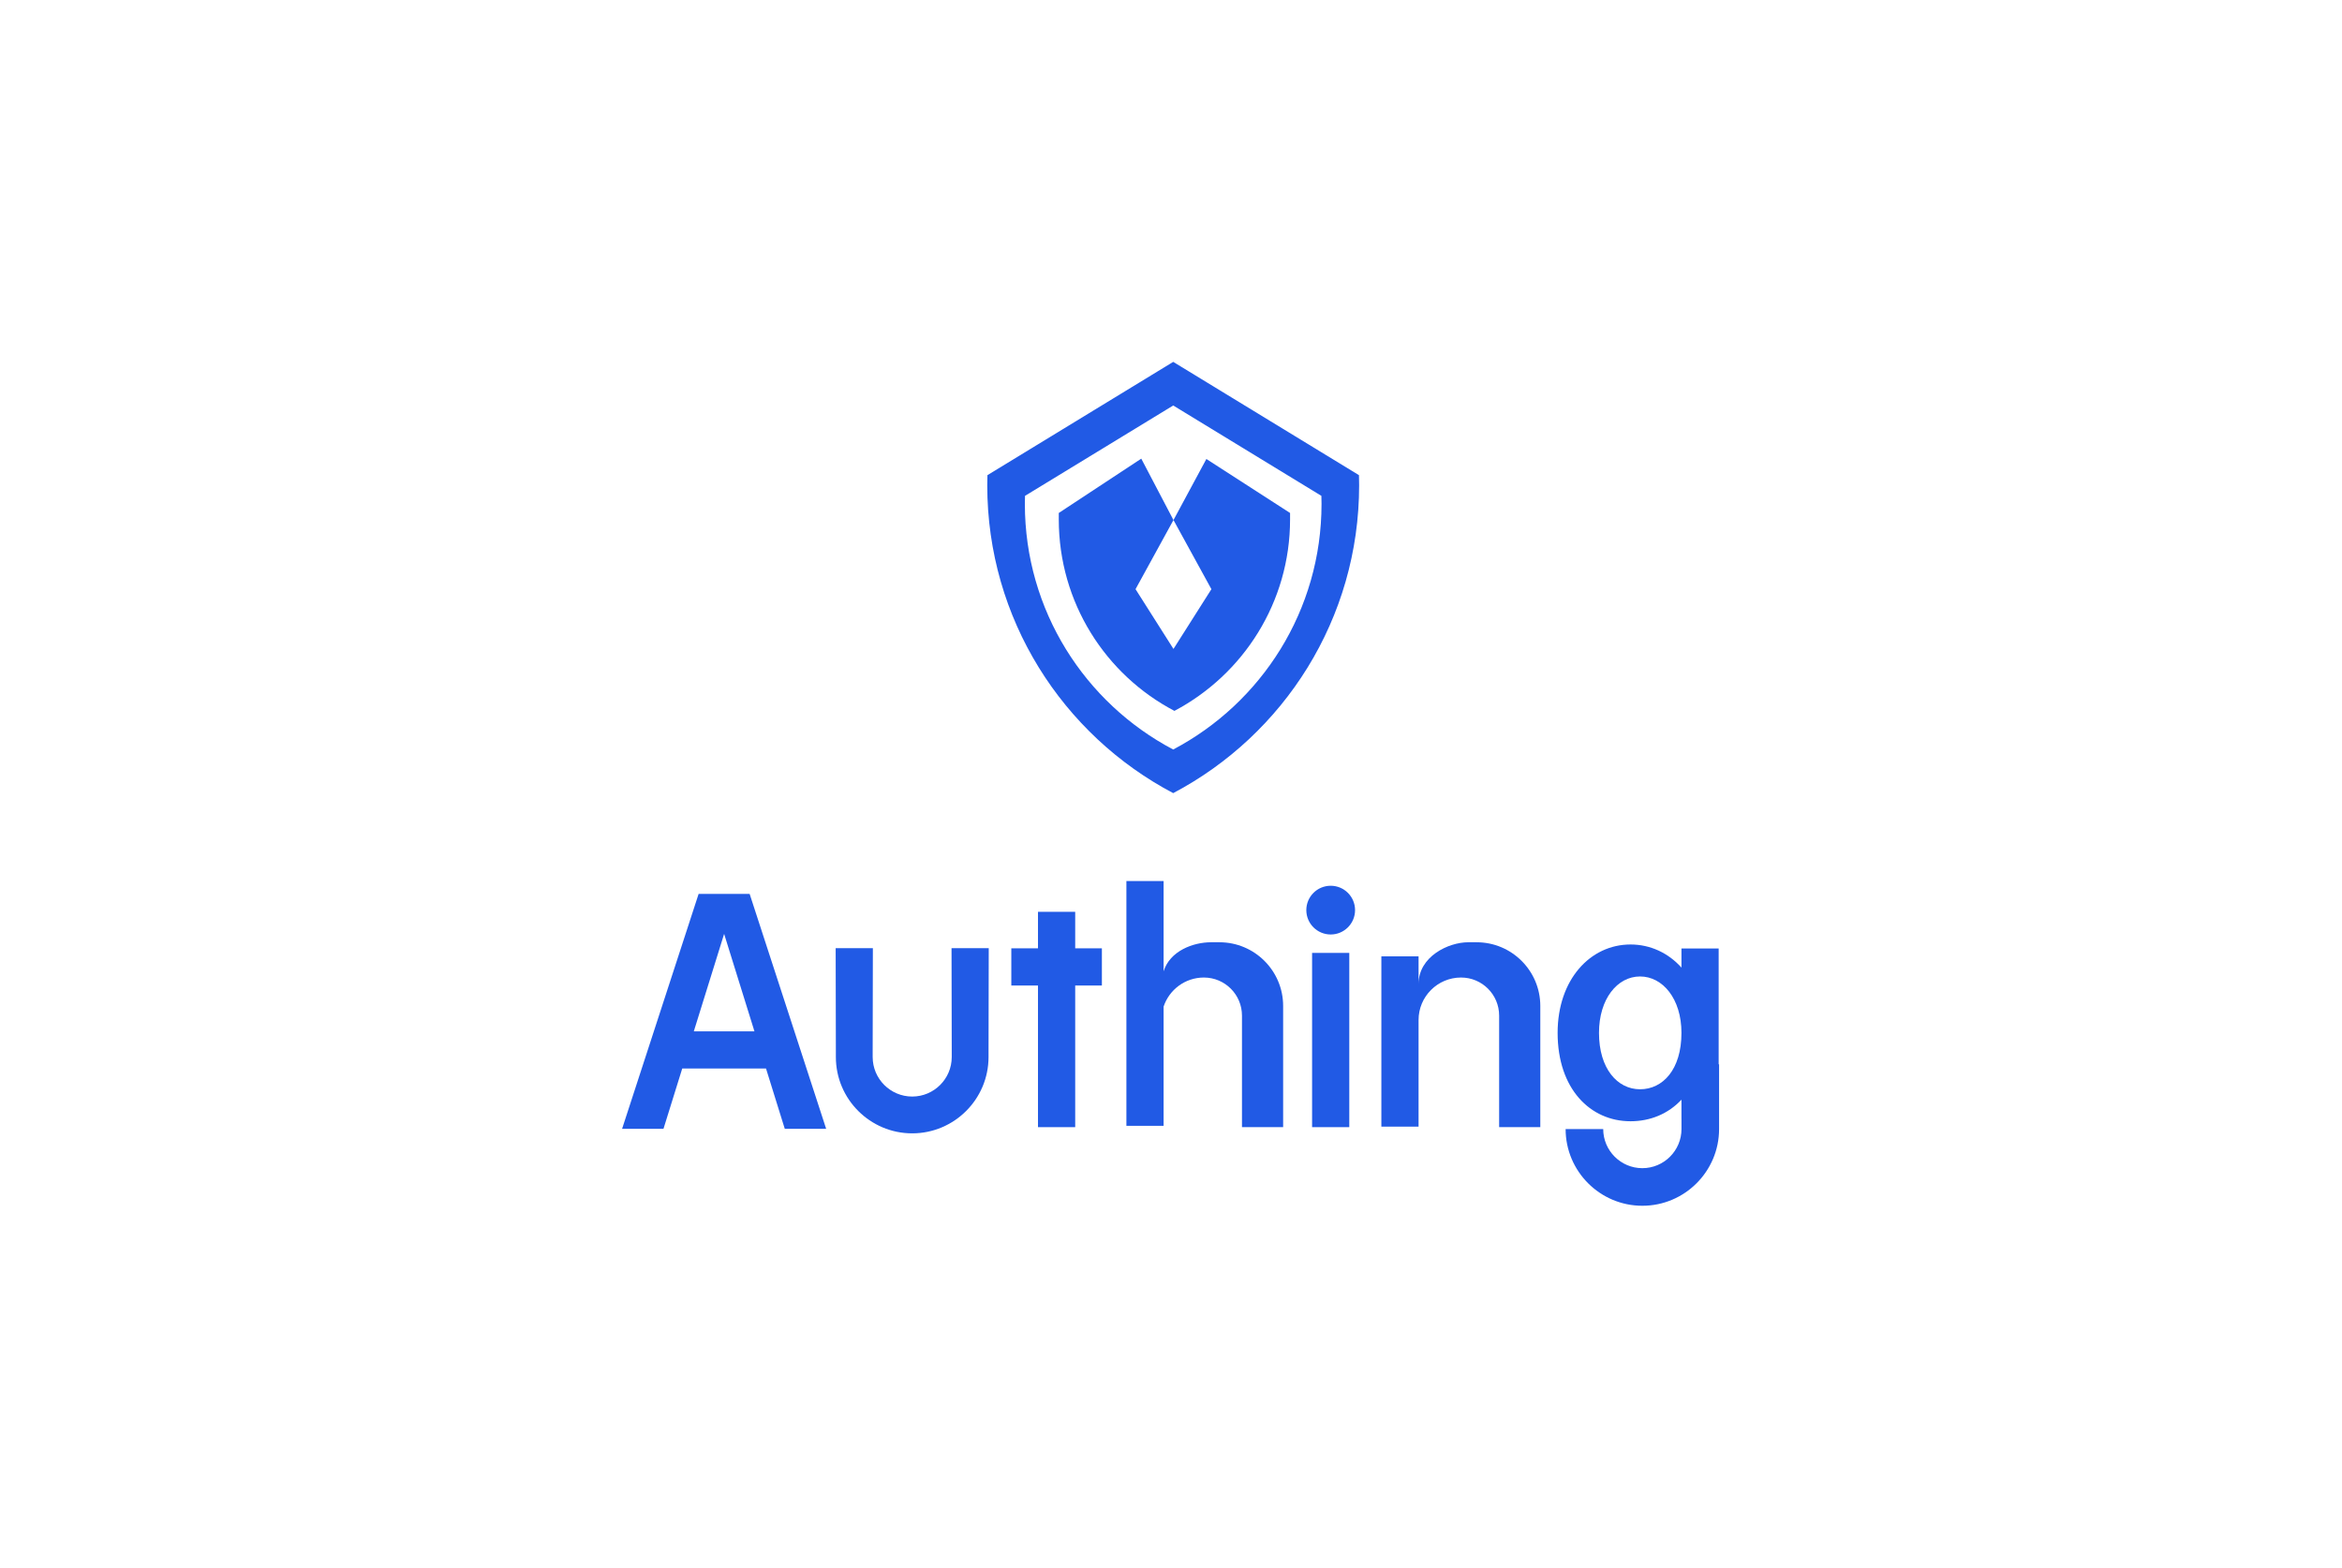
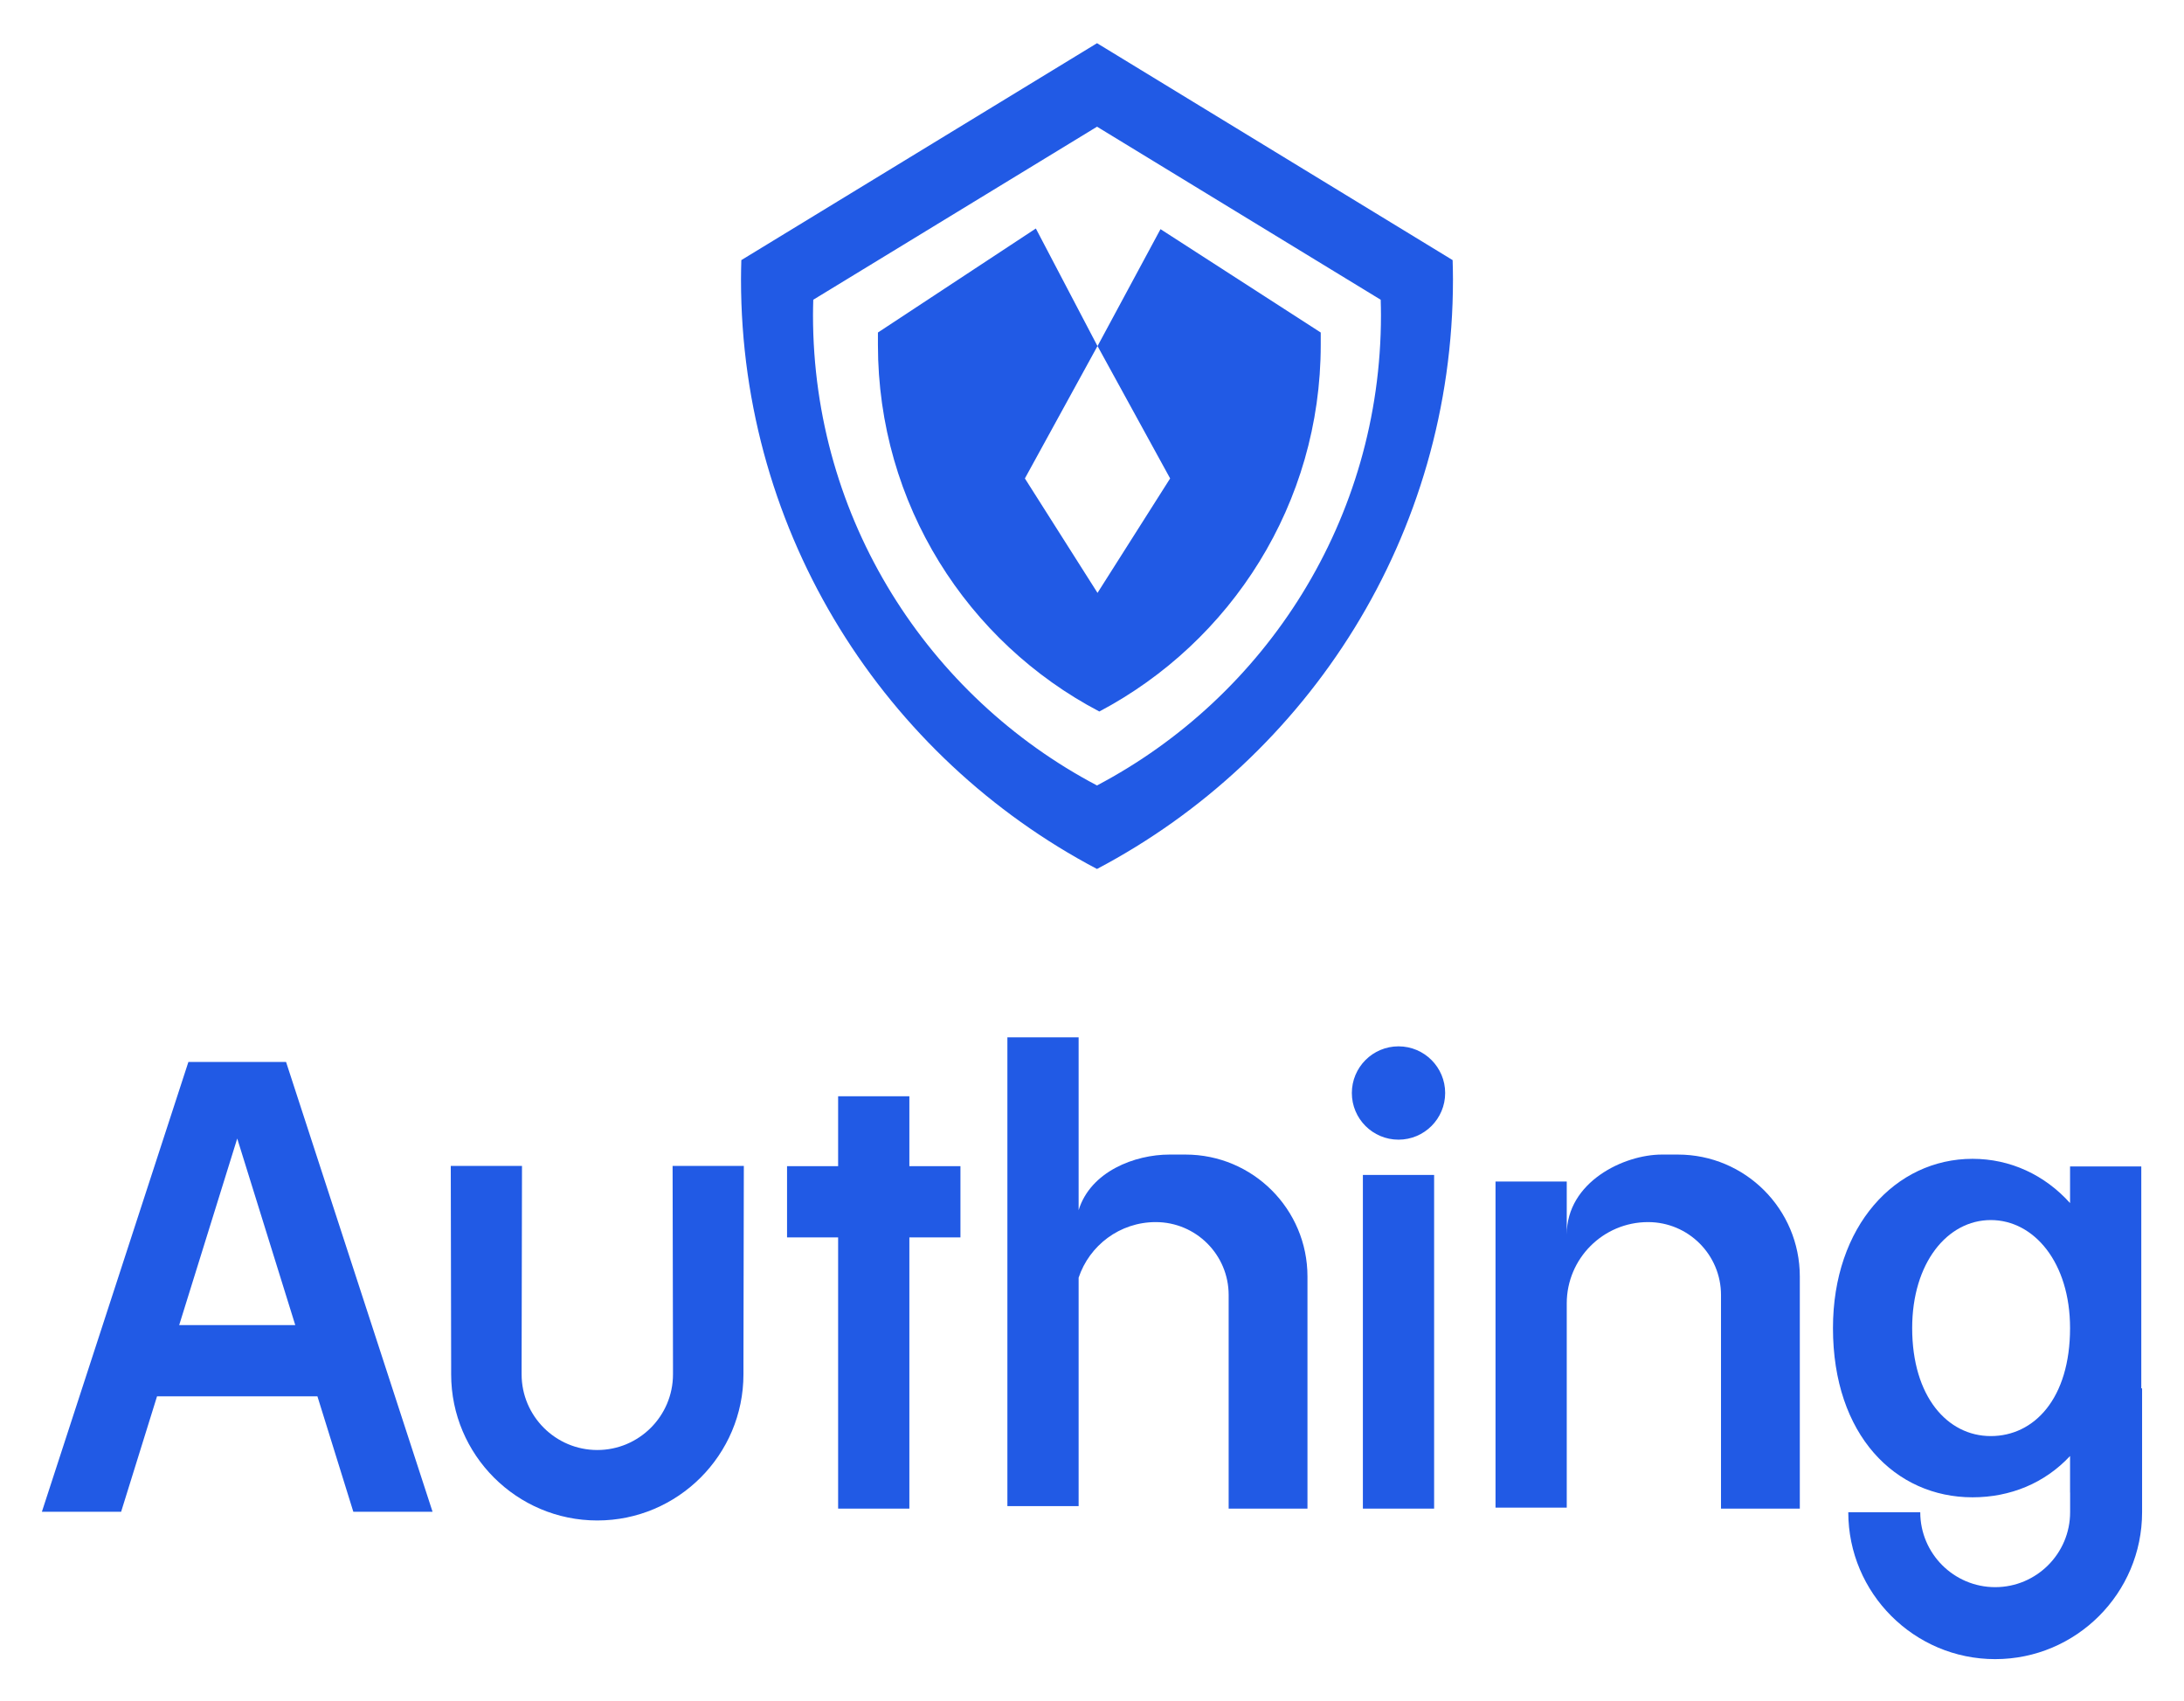
- <svg xmlns="http://www.w3.org/2000/svg" width="2891px" height="1935px" viewBox="0 0 2891 1935" version="1.1">
-   <g id="ym-1" stroke="none" stroke-width="1" fill="none" fill-rule="evenodd">
-     <g id="Authing" fill-rule="nonzero">
-       <rect id="jx" x="0" y="0" width="2891" height="1935" />
-       <g id="bz-2" transform="translate(767, 445)" fill="#215AE5">
-         <g id="bz-12bf-2" transform="translate(0.365529, 642.1938)">
-           <g id="bz-13" transform="translate(0.564433, 0.51156)">
-             <path d="M88.52,185.547 L125.946,65.242 L163.369,185.547 L88.52,185.547 Z M141.295,15.894 L110.593,15.894 L94.456,15.894 L1.04208702e-13,305.88 L51.086,305.88 L74.234,231.472 L177.657,231.472 L200.802,305.88 L251.889,305.88 L157.433,15.894 L141.295,15.894 Z" id="Fill-1" />
-             <polygon id="Fill-2" points="559.312 38.001 513.384 38.001 513.384 83.067 480.448 83.067 480.448 128.995 513.384 128.995 513.384 303.854 559.312 303.854 559.312 128.995 592.248 128.995 592.248 83.067 559.312 83.067" />
-             <polygon id="Fill-3" points="851.729 303.853 897.654 303.853 897.654 88.723 851.729 88.723" />
-             <path d="M406.908,210.819 L406.908,217.268 C406.908,244.177 385.016,266.069 358.107,266.069 C331.198,266.069 309.306,244.177 309.306,217.268 L309.306,210.819 L309.553,82.912 L263.628,82.912 L263.876,210.819 L263.876,217.268 C263.876,269.227 306.147,311.498 358.107,311.498 C410.063,311.498 452.335,269.227 452.335,217.268 L452.335,210.819 L452.585,82.912 L406.657,82.912 L406.908,210.819 Z" id="Fill-4" />
-             <path d="M1256.561,257.087 C1228.575,257.087 1205.889,231.554 1205.889,187.451 C1205.889,145.457 1228.575,117.815 1256.561,117.815 C1284.549,117.815 1307.684,145.317 1307.684,187.451 C1307.684,232.9 1284.549,257.087 1256.561,257.087 L1256.561,257.087 Z M1353.609,226.306 L1353.609,83.233 L1307.684,83.233 L1307.684,106.866 C1291.302,88.645 1269.091,78.334 1244.808,78.334 C1195.107,78.334 1154.82,121.65 1154.82,187.451 C1154.82,256.56 1195.107,296.568 1244.808,296.568 C1269.091,296.568 1291.302,287.495 1307.684,269.936 L1307.684,293.478 L1307.723,293.478 L1307.723,306.18 C1307.723,332.817 1286.049,354.491 1259.41,354.491 C1232.771,354.491 1211.099,332.817 1211.099,306.18 L1164.694,306.18 C1164.694,358.407 1207.181,400.896 1259.41,400.896 C1311.639,400.896 1354.129,358.407 1354.129,306.18 L1354.129,226.306 L1353.609,226.306 Z" id="Fill-6" />
-             <path d="M874.692,5.818 C858.079,5.818 844.61,19.287 844.61,35.902 C844.61,52.515 858.079,65.984 874.692,65.984 C891.307,65.984 904.777,52.515 904.777,35.902 C904.777,19.287 891.307,5.818 874.692,5.818" id="Fill-8" />
-             <path d="M1054.823,75.592 L1044.444,75.592 C1019.933,75.592 983.169,93.255 983.169,127.096 L983.169,92.97 L937.244,92.97 L937.244,303.218 L983.169,303.218 L983.169,171.566 C983.169,142.605 1006.65,119.126 1035.611,119.126 C1061.579,119.126 1082.63,140.177 1082.63,166.145 L1082.63,303.853 L1133.444,303.853 L1133.444,154.213 C1133.444,110.792 1098.242,75.592 1054.823,75.592" id="Fill-10" />
-             <path d="M737.374,75.592 L726.994,75.592 C704.72,75.592 676.165,86.428 668.444,111.429 L668.444,3.12626106e-13 L622.517,3.12626106e-13 L622.517,302.232 L668.444,302.232 L668.444,154.976 C675.391,134.153 695.005,119.126 718.16,119.126 C744.129,119.126 765.18,140.177 765.18,166.145 L765.18,303.853 L815.995,303.853 L815.995,154.213 C815.995,110.792 780.793,75.592 737.374,75.592" id="Fill-12" />
-           </g>
-         </g>
-         <g id="bz" transform="translate(450.0876, 0.774386)">
-           <g id="bz-11bf" transform="translate(0.79584, 0)">
-             <path d="M230.33,479.551 C121.462,422.192 47.227,307.942 47.227,176.335 C47.227,173.009 47.308,169.701 47.402,166.399 L230.359,54.832 L413.259,166.399 C413.351,169.701 413.434,173.009 413.434,176.335 C413.434,307.942 339.197,422.192 230.33,479.551 M459.637,140.842 L459.637,140.842 L230.359,0.991 L1.022,140.842 C0.904,144.985 0.804,149.13 0.804,153.3 C0.804,318.275 93.858,461.488 230.33,533.392 C366.801,461.488 459.855,318.275 459.855,153.3 C459.855,149.13 459.755,144.985 459.637,140.842" id="Fill-14" />
-             <path d="M271.282,120.881 L230.691,196.263 L277.494,281.603 L230.669,355.395 L183.847,281.603 L230.65,196.263 L190.912,120.464 L89.094,187.528 L89.094,195.458 C89.094,298.181 146.873,387.306 231.844,431.87 C316.817,386.929 374.596,297.804 374.596,195.458 C374.596,192.818 374.596,190.173 374.596,187.528 L271.282,120.881 Z" id="Fill-16" />
-           </g>
-         </g>
+ <svg xmlns="http://www.w3.org/2000/svg" role="img" viewBox="740.92 418.92 1408.16 1096.16">
+   <g fill-rule="nonzero" fill="none" stroke="none" stroke-width="1">
+     <path d="M0 0h2891v1935H0z" />
+     <g fill="#215AE5" transform="translate(767 445)">
+       <g transform="translate(.366 642.194) translate(.564 .512)">
+         <path d="M88.52 185.547l37.426-120.306 37.423 120.306H88.52zM141.295 15.894H94.456L0 305.88h51.086l23.148-74.408h103.423l23.145 74.408h51.086l-94.456-289.986h-16.137z" />
+         <path d="M559.312 38.001h-45.928v45.066h-32.936v45.928h32.936v174.859h45.928V128.995h32.936V83.067h-32.936z" />
+         <path d="M851.729 303.853h45.925V88.723h-45.925z" />
+         <path d="M406.908 210.819v6.449c0 26.909-21.892 48.801-48.801 48.801-26.909 0-48.801-21.892-48.801-48.801v-6.449l.248-127.907h-45.925l.248 127.907v6.449c0 51.959 42.271 94.231 94.231 94.231 51.957 0 94.228-42.271 94.228-94.231v-6.449l.25-127.907H406.658l.25 127.907z" />
+         <path d="M1256.561 257.087c-27.985 0-50.672-25.533-50.672-69.636 0-41.994 22.687-69.636 50.672-69.636 27.988 0 51.123 27.502 51.123 69.636 0 45.449-23.135 69.636-51.123 69.636zm97.048-30.781V83.233h-45.925v23.633c-16.382-18.221-38.593-28.532-62.876-28.532-49.701 0-89.988 43.316-89.988 109.117 0 69.109 40.287 109.117 89.988 109.117 24.283 0 46.494-9.073 62.876-26.632v23.542h.039v12.702c0 26.637-21.674 48.311-48.313 48.311-26.639 0-48.311-21.674-48.311-48.311h-46.405c0 52.227 42.487 94.716 94.716 94.716 52.229 0 94.718-42.489 94.718-94.716v-79.874h-.52z" />
+         <path d="M874.692 5.818c-16.613 0-30.082 13.469-30.082 30.084 0 16.613 13.469 30.082 30.082 30.082 16.615 0 30.084-13.469 30.084-30.082 0-16.615-13.469-30.084-30.084-30.084" />
+         <path d="M1054.823 75.592h-10.38c-24.511 0-61.275 17.662-61.275 51.503V92.97h-45.925v210.248h45.925v-131.651c0-28.961 23.481-52.44 52.442-52.44 25.967 0 47.018 21.051 47.018 47.018v137.708h50.814V154.213c0-43.421-35.202-78.621-78.621-78.621" />
+         <path d="M737.374 75.592h-10.38c-22.275 0-50.829 10.836-58.55 35.837V0h-45.927v302.232h45.927V154.976c6.947-20.823 26.561-35.849 49.716-35.849 25.97 0 47.021 21.051 47.021 47.018v137.708h50.814V154.213c0-43.421-35.202-78.621-78.621-78.621" />
+       </g>
+       <g transform="translate(450.088 .774) translate(.796)">
+         <path d="M230.329 479.551C121.462 422.192 47.227 307.942 47.227 176.335c0-3.327.081-6.634.175-9.937L230.359 54.832l182.9 111.567c.092 3.302.175 6.61.175 9.937 0 131.607-74.237 245.856-183.105 303.216m229.307-338.708L230.359.991 1.022 140.842c-.119 4.143-.218 8.288-.218 12.458 0 164.975 93.054 308.188 229.525 380.092 136.471-71.904 229.525-215.118 229.525-380.092 0-4.17-.1-8.315-.218-12.458" />
+         <path d="M271.283 120.881l-40.592 75.382 46.803 85.34-46.825 73.792-46.822-73.792 46.803-85.34-39.738-75.799-101.819 67.064v7.93c0 102.724 57.779 191.848 142.75 236.413 84.973-44.942 142.753-134.066 142.753-236.413v-7.93l-103.314-66.647z" />
      </g>
    </g>
  </g>
</svg>
